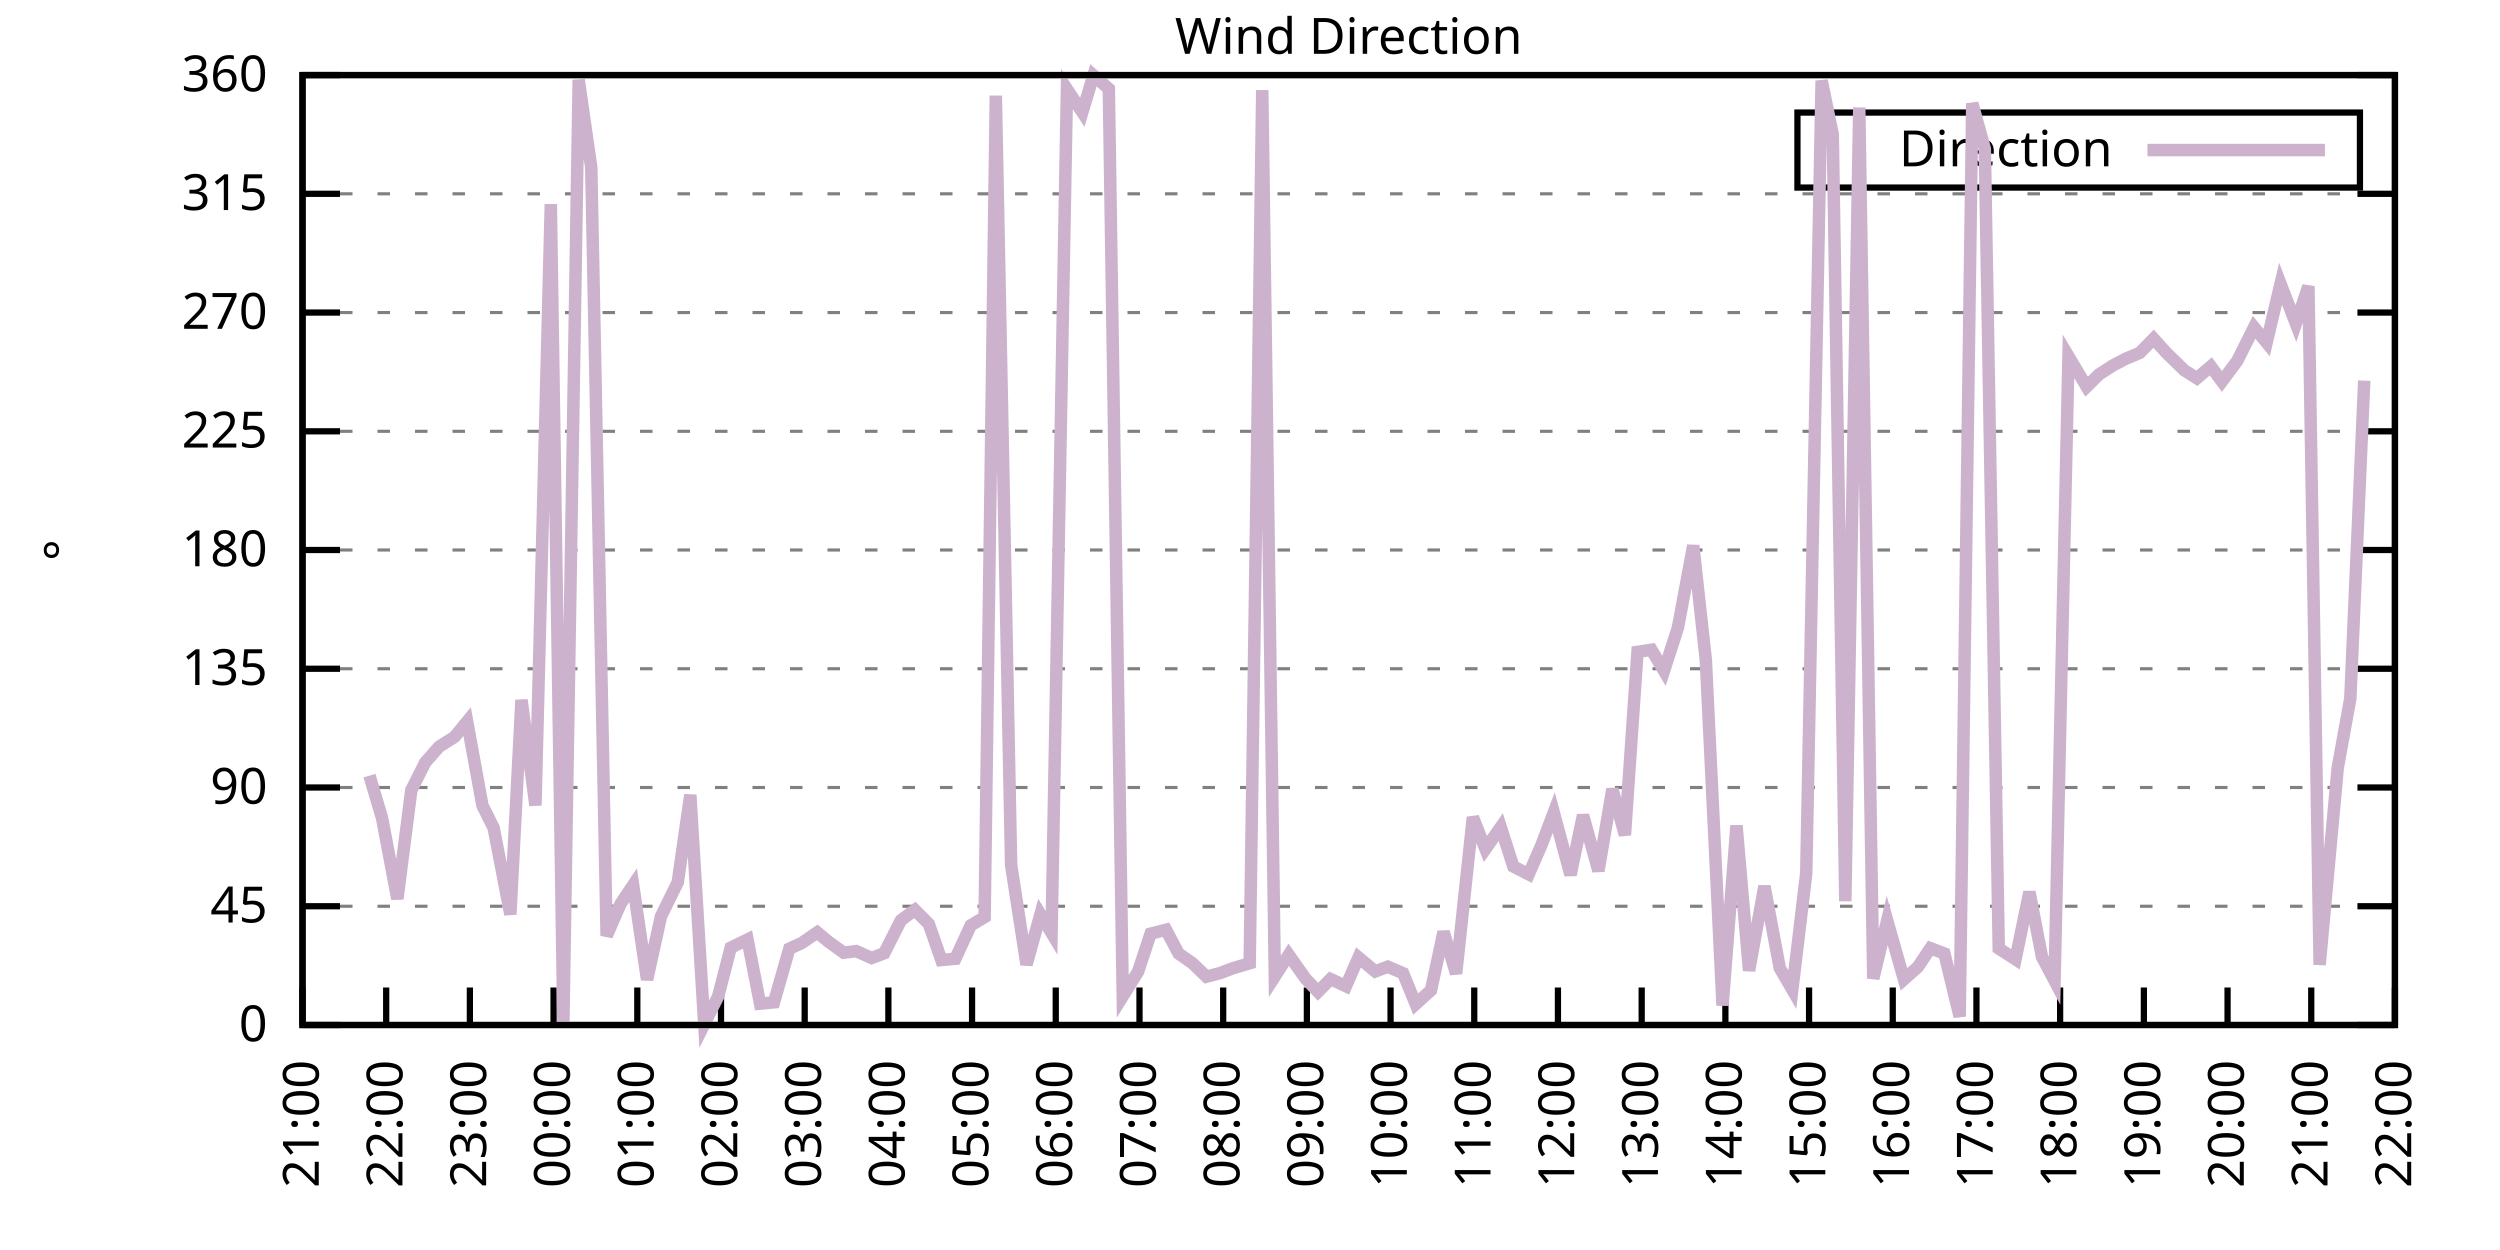
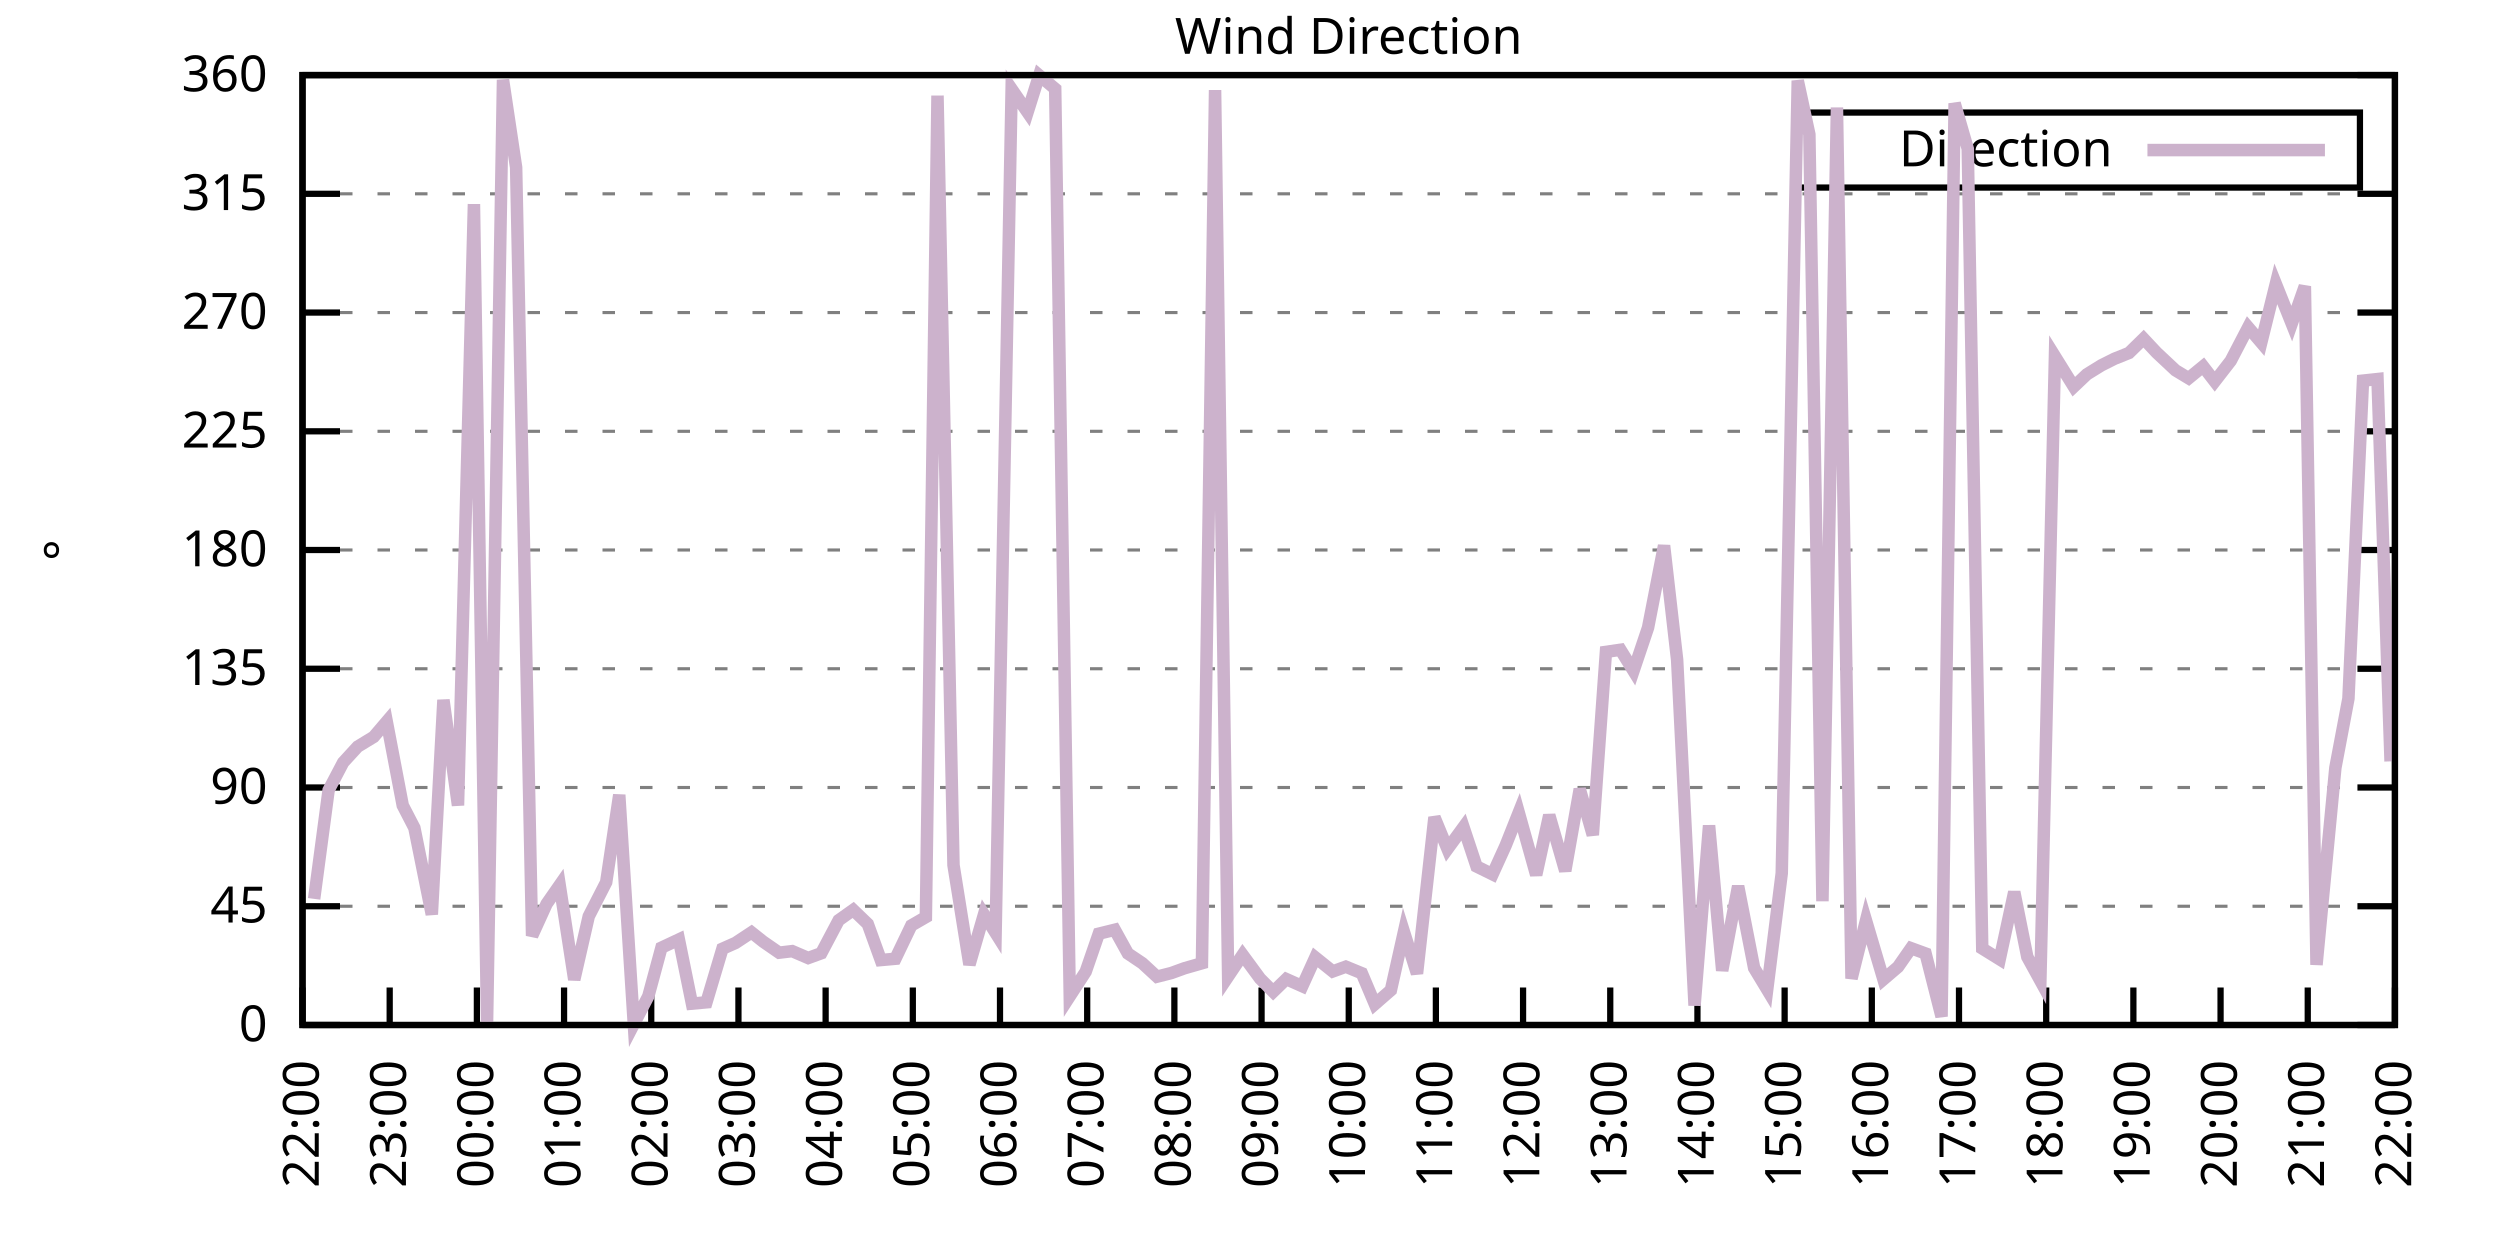
<svg xmlns="http://www.w3.org/2000/svg" xmlns:xlink="http://www.w3.org/1999/xlink" width="400" height="200" viewBox="0 0 400 200">
  <g id="gnuplot_canvas">
    <rect x="0" y="0" width="400" height="200" fill="none" />
    <defs>
      <circle id="gpDot" r="0.5" stroke-width="0.5" stroke="currentColor" />
      <path id="gpPt0" stroke-width="0.333" stroke="currentColor" d="M-1,0 h2 M0,-1 v2" />
      <path id="gpPt1" stroke-width="0.333" stroke="currentColor" d="M-1,-1 L1,1 M1,-1 L-1,1" />
      <path id="gpPt2" stroke-width="0.333" stroke="currentColor" d="M-1,0 L1,0 M0,-1 L0,1 M-1,-1 L1,1 M-1,1 L1,-1" />
      <rect id="gpPt3" stroke-width="0.333" stroke="currentColor" x="-1" y="-1" width="2" height="2" />
      <rect id="gpPt4" stroke-width="0.333" stroke="currentColor" fill="currentColor" x="-1" y="-1" width="2" height="2" />
      <circle id="gpPt5" stroke-width="0.333" stroke="currentColor" cx="0" cy="0" r="1" />
      <use xlink:href="#gpPt5" id="gpPt6" fill="currentColor" stroke="none" />
      <path id="gpPt7" stroke-width="0.333" stroke="currentColor" d="M0,-1.33 L-1.33,0.67 L1.33,0.67 z" />
      <use xlink:href="#gpPt7" id="gpPt8" fill="currentColor" stroke="none" />
      <use xlink:href="#gpPt7" id="gpPt9" stroke="currentColor" transform="rotate(180)" />
      <use xlink:href="#gpPt9" id="gpPt10" fill="currentColor" stroke="none" />
      <use xlink:href="#gpPt3" id="gpPt11" stroke="currentColor" transform="rotate(45)" />
      <use xlink:href="#gpPt11" id="gpPt12" fill="currentColor" stroke="none" />
      <path id="gpPt13" stroke-width="0.333" stroke="currentColor" d="M0,1.330 L1.265,0.411 L0.782,-1.067 L-0.782,-1.076 L-1.265,0.411 z" />
      <use xlink:href="#gpPt13" id="gpPt14" fill="currentColor" stroke="none" />
      <filter id="textbox" filterUnits="objectBoundingBox" x="0" y="0" height="1" width="1">
        <feFlood flood-color="white" flood-opacity="1" result="bgnd" />
        <feComposite in="SourceGraphic" in2="bgnd" operator="atop" />
      </filter>
      <filter id="greybox" filterUnits="objectBoundingBox" x="0" y="0" height="1" width="1">
        <feFlood flood-color="lightgrey" flood-opacity="1" result="grey" />
        <feComposite in="SourceGraphic" in2="grey" operator="atop" />
      </filter>
    </defs>
    <g fill="none" color="white" stroke="currentColor" stroke-width="1.00" stroke-linecap="butt" stroke-linejoin="miter">
</g>
    <g fill="none" color="black" stroke="currentColor" stroke-width="1.00" stroke-linecap="butt" stroke-linejoin="miter">
      <g stroke="none" shape-rendering="crispEdges">
        <polygon fill="rgb(255, 255, 255)" points="48.40,164.00 383.18,164.00 383.18,12.02 48.40,12.02 " />
      </g>
    </g>
    <g fill="none" color="black" stroke="currentColor" stroke-width="1.00" stroke-linecap="butt" stroke-linejoin="miter">
</g>
    <g fill="none" color="black" stroke="black" stroke-width="0.50" stroke-linecap="butt" stroke-linejoin="miter">
</g>
    <g fill="none" color="gray" stroke="currentColor" stroke-width="0.50" stroke-linecap="butt" stroke-linejoin="miter">
      <path stroke="gray" stroke-dasharray="2,4" class="gridline" d="M48.40,164.00 L383.19,164.00  " />
    </g>
    <g fill="none" color="gray" stroke="gray" stroke-width="1.00" stroke-linecap="butt" stroke-linejoin="miter">
</g>
    <g fill="none" color="black" stroke="currentColor" stroke-width="1.00" stroke-linecap="butt" stroke-linejoin="miter">
      <path stroke="black" d="M48.40,164.00 L54.40,164.00 M383.19,164.00 L377.19,164.00  " />
      <g transform="translate(42.80,166.60)" stroke="none" fill="black" font-family="Sans" font-size="8.00" text-anchor="end">
        <text>
          <tspan font-family="Sans"> 0</tspan>
        </text>
      </g>
    </g>
    <g fill="none" color="black" stroke="currentColor" stroke-width="1.00" stroke-linecap="butt" stroke-linejoin="miter">
</g>
    <g fill="none" color="black" stroke="black" stroke-width="0.50" stroke-linecap="butt" stroke-linejoin="miter">
</g>
    <g fill="none" color="gray" stroke="currentColor" stroke-width="0.50" stroke-linecap="butt" stroke-linejoin="miter">
      <path stroke="gray" stroke-dasharray="2,4" class="gridline" d="M48.40,145.00 L383.19,145.00  " />
    </g>
    <g fill="none" color="gray" stroke="gray" stroke-width="1.00" stroke-linecap="butt" stroke-linejoin="miter">
</g>
    <g fill="none" color="black" stroke="currentColor" stroke-width="1.00" stroke-linecap="butt" stroke-linejoin="miter">
      <path stroke="black" d="M48.40,145.00 L54.40,145.00 M383.19,145.00 L377.19,145.00  " />
      <g transform="translate(42.80,147.60)" stroke="none" fill="black" font-family="Sans" font-size="8.00" text-anchor="end">
        <text>
          <tspan font-family="Sans"> 45</tspan>
        </text>
      </g>
    </g>
    <g fill="none" color="black" stroke="currentColor" stroke-width="1.00" stroke-linecap="butt" stroke-linejoin="miter">
</g>
    <g fill="none" color="black" stroke="black" stroke-width="0.50" stroke-linecap="butt" stroke-linejoin="miter">
</g>
    <g fill="none" color="gray" stroke="currentColor" stroke-width="0.50" stroke-linecap="butt" stroke-linejoin="miter">
      <path stroke="gray" stroke-dasharray="2,4" class="gridline" d="M48.40,126.00 L383.19,126.00  " />
    </g>
    <g fill="none" color="gray" stroke="gray" stroke-width="1.00" stroke-linecap="butt" stroke-linejoin="miter">
</g>
    <g fill="none" color="black" stroke="currentColor" stroke-width="1.00" stroke-linecap="butt" stroke-linejoin="miter">
      <path stroke="black" d="M48.40,126.00 L54.40,126.00 M383.19,126.00 L377.19,126.00  " />
      <g transform="translate(42.80,128.60)" stroke="none" fill="black" font-family="Sans" font-size="8.00" text-anchor="end">
        <text>
          <tspan font-family="Sans"> 90</tspan>
        </text>
      </g>
    </g>
    <g fill="none" color="black" stroke="currentColor" stroke-width="1.00" stroke-linecap="butt" stroke-linejoin="miter">
</g>
    <g fill="none" color="black" stroke="black" stroke-width="0.50" stroke-linecap="butt" stroke-linejoin="miter">
</g>
    <g fill="none" color="gray" stroke="currentColor" stroke-width="0.50" stroke-linecap="butt" stroke-linejoin="miter">
      <path stroke="gray" stroke-dasharray="2,4" class="gridline" d="M48.40,107.00 L383.19,107.00  " />
    </g>
    <g fill="none" color="gray" stroke="gray" stroke-width="1.00" stroke-linecap="butt" stroke-linejoin="miter">
</g>
    <g fill="none" color="black" stroke="currentColor" stroke-width="1.00" stroke-linecap="butt" stroke-linejoin="miter">
      <path stroke="black" d="M48.40,107.00 L54.40,107.00 M383.19,107.00 L377.19,107.00  " />
      <g transform="translate(42.80,109.60)" stroke="none" fill="black" font-family="Sans" font-size="8.00" text-anchor="end">
        <text>
          <tspan font-family="Sans"> 135</tspan>
        </text>
      </g>
    </g>
    <g fill="none" color="black" stroke="currentColor" stroke-width="1.00" stroke-linecap="butt" stroke-linejoin="miter">
</g>
    <g fill="none" color="black" stroke="black" stroke-width="0.50" stroke-linecap="butt" stroke-linejoin="miter">
</g>
    <g fill="none" color="gray" stroke="currentColor" stroke-width="0.50" stroke-linecap="butt" stroke-linejoin="miter">
      <path stroke="gray" stroke-dasharray="2,4" class="gridline" d="M48.40,88.00 L383.19,88.00  " />
    </g>
    <g fill="none" color="gray" stroke="gray" stroke-width="1.00" stroke-linecap="butt" stroke-linejoin="miter">
</g>
    <g fill="none" color="black" stroke="currentColor" stroke-width="1.00" stroke-linecap="butt" stroke-linejoin="miter">
      <path stroke="black" d="M48.40,88.00 L54.40,88.00 M383.19,88.00 L377.19,88.00  " />
      <g transform="translate(42.80,90.60)" stroke="none" fill="black" font-family="Sans" font-size="8.00" text-anchor="end">
        <text>
          <tspan font-family="Sans"> 180</tspan>
        </text>
      </g>
    </g>
    <g fill="none" color="black" stroke="currentColor" stroke-width="1.00" stroke-linecap="butt" stroke-linejoin="miter">
</g>
    <g fill="none" color="black" stroke="black" stroke-width="0.50" stroke-linecap="butt" stroke-linejoin="miter">
</g>
    <g fill="none" color="gray" stroke="currentColor" stroke-width="0.50" stroke-linecap="butt" stroke-linejoin="miter">
      <path stroke="gray" stroke-dasharray="2,4" class="gridline" d="M48.40,69.01 L383.19,69.01  " />
    </g>
    <g fill="none" color="gray" stroke="gray" stroke-width="1.00" stroke-linecap="butt" stroke-linejoin="miter">
</g>
    <g fill="none" color="black" stroke="currentColor" stroke-width="1.00" stroke-linecap="butt" stroke-linejoin="miter">
      <path stroke="black" d="M48.40,69.01 L54.40,69.01 M383.19,69.01 L377.19,69.01  " />
      <g transform="translate(42.80,71.61)" stroke="none" fill="black" font-family="Sans" font-size="8.00" text-anchor="end">
        <text>
          <tspan font-family="Sans"> 225</tspan>
        </text>
      </g>
    </g>
    <g fill="none" color="black" stroke="currentColor" stroke-width="1.00" stroke-linecap="butt" stroke-linejoin="miter">
</g>
    <g fill="none" color="black" stroke="black" stroke-width="0.50" stroke-linecap="butt" stroke-linejoin="miter">
</g>
    <g fill="none" color="gray" stroke="currentColor" stroke-width="0.50" stroke-linecap="butt" stroke-linejoin="miter">
      <path stroke="gray" stroke-dasharray="2,4" class="gridline" d="M48.40,50.01 L383.19,50.01  " />
    </g>
    <g fill="none" color="gray" stroke="gray" stroke-width="1.00" stroke-linecap="butt" stroke-linejoin="miter">
</g>
    <g fill="none" color="black" stroke="currentColor" stroke-width="1.00" stroke-linecap="butt" stroke-linejoin="miter">
      <path stroke="black" d="M48.40,50.01 L54.40,50.01 M383.19,50.01 L377.19,50.01  " />
      <g transform="translate(42.80,52.61)" stroke="none" fill="black" font-family="Sans" font-size="8.00" text-anchor="end">
        <text>
          <tspan font-family="Sans"> 270</tspan>
        </text>
      </g>
    </g>
    <g fill="none" color="black" stroke="currentColor" stroke-width="1.00" stroke-linecap="butt" stroke-linejoin="miter">
</g>
    <g fill="none" color="black" stroke="black" stroke-width="0.50" stroke-linecap="butt" stroke-linejoin="miter">
</g>
    <g fill="none" color="gray" stroke="currentColor" stroke-width="0.50" stroke-linecap="butt" stroke-linejoin="miter">
      <path stroke="gray" stroke-dasharray="2,4" class="gridline" d="M48.40,31.01 L383.19,31.01  " />
    </g>
    <g fill="none" color="gray" stroke="gray" stroke-width="1.00" stroke-linecap="butt" stroke-linejoin="miter">
</g>
    <g fill="none" color="black" stroke="currentColor" stroke-width="1.00" stroke-linecap="butt" stroke-linejoin="miter">
      <path stroke="black" d="M48.40,31.01 L54.40,31.01 M383.19,31.01 L377.19,31.01  " />
      <g transform="translate(42.80,33.61)" stroke="none" fill="black" font-family="Sans" font-size="8.00" text-anchor="end">
        <text>
          <tspan font-family="Sans"> 315</tspan>
        </text>
      </g>
    </g>
    <g fill="none" color="black" stroke="currentColor" stroke-width="1.00" stroke-linecap="butt" stroke-linejoin="miter">
</g>
    <g fill="none" color="black" stroke="black" stroke-width="0.50" stroke-linecap="butt" stroke-linejoin="miter">
</g>
    <g fill="none" color="gray" stroke="currentColor" stroke-width="0.50" stroke-linecap="butt" stroke-linejoin="miter">
      <path stroke="gray" stroke-dasharray="2,4" class="gridline" d="M48.40,12.01 L383.19,12.01  " />
    </g>
    <g fill="none" color="gray" stroke="gray" stroke-width="1.00" stroke-linecap="butt" stroke-linejoin="miter">
</g>
    <g fill="none" color="black" stroke="currentColor" stroke-width="1.00" stroke-linecap="butt" stroke-linejoin="miter">
      <path stroke="black" d="M48.40,12.01 L54.40,12.01 M383.19,12.01 L377.19,12.01  " />
      <g transform="translate(42.80,14.61)" stroke="none" fill="black" font-family="Sans" font-size="8.00" text-anchor="end">
        <text>
          <tspan font-family="Sans"> 360</tspan>
        </text>
      </g>
    </g>
    <g fill="none" color="black" stroke="currentColor" stroke-width="1.00" stroke-linecap="butt" stroke-linejoin="miter">
      <path stroke="black" d="M48.40,164.00 L48.40,158.00  " />
      <g transform="translate(51.00,169.60) rotate(270.00)" stroke="none" fill="black" font-family="Sans" font-size="8.00" text-anchor="end">
        <text>
-           <tspan font-family="Sans">21:00</tspan>
-         </text>
-       </g>
-     </g>
-     <g fill="none" color="black" stroke="currentColor" stroke-width="1.00" stroke-linecap="butt" stroke-linejoin="miter">
-       <path stroke="black" d="M61.79,164.00 L61.79,158.00  " />
-       <g transform="translate(64.39,169.60) rotate(270.00)" stroke="none" fill="black" font-family="Sans" font-size="8.00" text-anchor="end">
-         <text>
          <tspan font-family="Sans">22:00</tspan>
        </text>
      </g>
    </g>
    <g fill="none" color="black" stroke="currentColor" stroke-width="1.00" stroke-linecap="butt" stroke-linejoin="miter">
-       <path stroke="black" d="M75.18,164.00 L75.18,158.00  " />
-       <g transform="translate(77.78,169.60) rotate(270.00)" stroke="none" fill="black" font-family="Sans" font-size="8.00" text-anchor="end">
+       <path stroke="black" d="M62.35,164.00 L62.35,158.00  " />
+       <g transform="translate(64.95,169.60) rotate(270.00)" stroke="none" fill="black" font-family="Sans" font-size="8.00" text-anchor="end">
        <text>
          <tspan font-family="Sans">23:00</tspan>
        </text>
      </g>
    </g>
    <g fill="none" color="black" stroke="currentColor" stroke-width="1.00" stroke-linecap="butt" stroke-linejoin="miter">
-       <path stroke="black" d="M88.57,164.00 L88.57,158.00  " />
-       <g transform="translate(91.17,169.60) rotate(270.00)" stroke="none" fill="black" font-family="Sans" font-size="8.00" text-anchor="end">
+       <path stroke="black" d="M76.30,164.00 L76.30,158.00  " />
+       <g transform="translate(78.90,169.60) rotate(270.00)" stroke="none" fill="black" font-family="Sans" font-size="8.00" text-anchor="end">
        <text>
          <tspan font-family="Sans">00:00</tspan>
        </text>
      </g>
    </g>
    <g fill="none" color="black" stroke="currentColor" stroke-width="1.00" stroke-linecap="butt" stroke-linejoin="miter">
-       <path stroke="black" d="M101.97,164.00 L101.97,158.00  " />
-       <g transform="translate(104.57,169.60) rotate(270.00)" stroke="none" fill="black" font-family="Sans" font-size="8.00" text-anchor="end">
+       <path stroke="black" d="M90.25,164.00 L90.25,158.00  " />
+       <g transform="translate(92.85,169.60) rotate(270.00)" stroke="none" fill="black" font-family="Sans" font-size="8.00" text-anchor="end">
        <text>
          <tspan font-family="Sans">01:00</tspan>
        </text>
      </g>
    </g>
    <g fill="none" color="black" stroke="currentColor" stroke-width="1.00" stroke-linecap="butt" stroke-linejoin="miter">
-       <path stroke="black" d="M115.36,164.00 L115.36,158.00  " />
-       <g transform="translate(117.96,169.60) rotate(270.00)" stroke="none" fill="black" font-family="Sans" font-size="8.00" text-anchor="end">
+       <path stroke="black" d="M104.20,164.00 L104.20,158.00  " />
+       <g transform="translate(106.80,169.60) rotate(270.00)" stroke="none" fill="black" font-family="Sans" font-size="8.00" text-anchor="end">
        <text>
          <tspan font-family="Sans">02:00</tspan>
        </text>
      </g>
    </g>
    <g fill="none" color="black" stroke="currentColor" stroke-width="1.00" stroke-linecap="butt" stroke-linejoin="miter">
-       <path stroke="black" d="M128.75,164.00 L128.75,158.00  " />
-       <g transform="translate(131.35,169.60) rotate(270.00)" stroke="none" fill="black" font-family="Sans" font-size="8.00" text-anchor="end">
+       <path stroke="black" d="M118.15,164.00 L118.15,158.00  " />
+       <g transform="translate(120.75,169.60) rotate(270.00)" stroke="none" fill="black" font-family="Sans" font-size="8.00" text-anchor="end">
        <text>
          <tspan font-family="Sans">03:00</tspan>
        </text>
      </g>
    </g>
    <g fill="none" color="black" stroke="currentColor" stroke-width="1.00" stroke-linecap="butt" stroke-linejoin="miter">
-       <path stroke="black" d="M142.14,164.00 L142.14,158.00  " />
-       <g transform="translate(144.74,169.60) rotate(270.00)" stroke="none" fill="black" font-family="Sans" font-size="8.00" text-anchor="end">
+       <path stroke="black" d="M132.10,164.00 L132.10,158.00  " />
+       <g transform="translate(134.70,169.60) rotate(270.00)" stroke="none" fill="black" font-family="Sans" font-size="8.00" text-anchor="end">
        <text>
          <tspan font-family="Sans">04:00</tspan>
        </text>
      </g>
    </g>
    <g fill="none" color="black" stroke="currentColor" stroke-width="1.00" stroke-linecap="butt" stroke-linejoin="miter">
-       <path stroke="black" d="M155.53,164.00 L155.53,158.00  " />
-       <g transform="translate(158.13,169.60) rotate(270.00)" stroke="none" fill="black" font-family="Sans" font-size="8.00" text-anchor="end">
+       <path stroke="black" d="M146.05,164.00 L146.05,158.00  " />
+       <g transform="translate(148.65,169.60) rotate(270.00)" stroke="none" fill="black" font-family="Sans" font-size="8.00" text-anchor="end">
        <text>
          <tspan font-family="Sans">05:00</tspan>
        </text>
      </g>
    </g>
    <g fill="none" color="black" stroke="currentColor" stroke-width="1.00" stroke-linecap="butt" stroke-linejoin="miter">
-       <path stroke="black" d="M168.92,164.00 L168.92,158.00  " />
-       <g transform="translate(171.52,169.60) rotate(270.00)" stroke="none" fill="black" font-family="Sans" font-size="8.00" text-anchor="end">
+       <path stroke="black" d="M160.00,164.00 L160.00,158.00  " />
+       <g transform="translate(162.60,169.60) rotate(270.00)" stroke="none" fill="black" font-family="Sans" font-size="8.00" text-anchor="end">
        <text>
          <tspan font-family="Sans">06:00</tspan>
        </text>
      </g>
    </g>
    <g fill="none" color="black" stroke="currentColor" stroke-width="1.00" stroke-linecap="butt" stroke-linejoin="miter">
-       <path stroke="black" d="M182.32,164.00 L182.32,158.00  " />
-       <g transform="translate(184.92,169.60) rotate(270.00)" stroke="none" fill="black" font-family="Sans" font-size="8.00" text-anchor="end">
+       <path stroke="black" d="M173.95,164.00 L173.95,158.00  " />
+       <g transform="translate(176.55,169.60) rotate(270.00)" stroke="none" fill="black" font-family="Sans" font-size="8.00" text-anchor="end">
        <text>
          <tspan font-family="Sans">07:00</tspan>
        </text>
      </g>
    </g>
    <g fill="none" color="black" stroke="currentColor" stroke-width="1.00" stroke-linecap="butt" stroke-linejoin="miter">
-       <path stroke="black" d="M195.71,164.00 L195.71,158.00  " />
-       <g transform="translate(198.31,169.60) rotate(270.00)" stroke="none" fill="black" font-family="Sans" font-size="8.00" text-anchor="end">
+       <path stroke="black" d="M187.90,164.00 L187.90,158.00  " />
+       <g transform="translate(190.50,169.60) rotate(270.00)" stroke="none" fill="black" font-family="Sans" font-size="8.00" text-anchor="end">
        <text>
          <tspan font-family="Sans">08:00</tspan>
        </text>
      </g>
    </g>
    <g fill="none" color="black" stroke="currentColor" stroke-width="1.00" stroke-linecap="butt" stroke-linejoin="miter">
-       <path stroke="black" d="M209.10,164.00 L209.10,158.00  " />
-       <g transform="translate(211.70,169.60) rotate(270.00)" stroke="none" fill="black" font-family="Sans" font-size="8.00" text-anchor="end">
+       <path stroke="black" d="M201.85,164.00 L201.85,158.00  " />
+       <g transform="translate(204.45,169.60) rotate(270.00)" stroke="none" fill="black" font-family="Sans" font-size="8.00" text-anchor="end">
        <text>
          <tspan font-family="Sans">09:00</tspan>
        </text>
      </g>
    </g>
    <g fill="none" color="black" stroke="currentColor" stroke-width="1.00" stroke-linecap="butt" stroke-linejoin="miter">
-       <path stroke="black" d="M222.49,164.00 L222.49,158.00  " />
-       <g transform="translate(225.09,169.60) rotate(270.00)" stroke="none" fill="black" font-family="Sans" font-size="8.00" text-anchor="end">
+       <path stroke="black" d="M215.80,164.00 L215.80,158.00  " />
+       <g transform="translate(218.40,169.60) rotate(270.00)" stroke="none" fill="black" font-family="Sans" font-size="8.00" text-anchor="end">
        <text>
          <tspan font-family="Sans">10:00</tspan>
        </text>
      </g>
    </g>
    <g fill="none" color="black" stroke="currentColor" stroke-width="1.00" stroke-linecap="butt" stroke-linejoin="miter">
-       <path stroke="black" d="M235.88,164.00 L235.88,158.00  " />
-       <g transform="translate(238.48,169.60) rotate(270.00)" stroke="none" fill="black" font-family="Sans" font-size="8.00" text-anchor="end">
+       <path stroke="black" d="M229.74,164.00 L229.74,158.00  " />
+       <g transform="translate(232.34,169.60) rotate(270.00)" stroke="none" fill="black" font-family="Sans" font-size="8.00" text-anchor="end">
        <text>
          <tspan font-family="Sans">11:00</tspan>
        </text>
      </g>
    </g>
    <g fill="none" color="black" stroke="currentColor" stroke-width="1.00" stroke-linecap="butt" stroke-linejoin="miter">
-       <path stroke="black" d="M249.27,164.00 L249.27,158.00  " />
-       <g transform="translate(251.87,169.60) rotate(270.00)" stroke="none" fill="black" font-family="Sans" font-size="8.00" text-anchor="end">
+       <path stroke="black" d="M243.69,164.00 L243.69,158.00  " />
+       <g transform="translate(246.29,169.60) rotate(270.00)" stroke="none" fill="black" font-family="Sans" font-size="8.00" text-anchor="end">
        <text>
          <tspan font-family="Sans">12:00</tspan>
        </text>
      </g>
    </g>
    <g fill="none" color="black" stroke="currentColor" stroke-width="1.00" stroke-linecap="butt" stroke-linejoin="miter">
-       <path stroke="black" d="M262.67,164.00 L262.67,158.00  " />
-       <g transform="translate(265.27,169.60) rotate(270.00)" stroke="none" fill="black" font-family="Sans" font-size="8.00" text-anchor="end">
+       <path stroke="black" d="M257.64,164.00 L257.64,158.00  " />
+       <g transform="translate(260.24,169.60) rotate(270.00)" stroke="none" fill="black" font-family="Sans" font-size="8.00" text-anchor="end">
        <text>
          <tspan font-family="Sans">13:00</tspan>
        </text>
      </g>
    </g>
    <g fill="none" color="black" stroke="currentColor" stroke-width="1.00" stroke-linecap="butt" stroke-linejoin="miter">
-       <path stroke="black" d="M276.06,164.00 L276.06,158.00  " />
-       <g transform="translate(278.66,169.60) rotate(270.00)" stroke="none" fill="black" font-family="Sans" font-size="8.00" text-anchor="end">
+       <path stroke="black" d="M271.59,164.00 L271.59,158.00  " />
+       <g transform="translate(274.19,169.60) rotate(270.00)" stroke="none" fill="black" font-family="Sans" font-size="8.00" text-anchor="end">
        <text>
          <tspan font-family="Sans">14:00</tspan>
        </text>
      </g>
    </g>
    <g fill="none" color="black" stroke="currentColor" stroke-width="1.00" stroke-linecap="butt" stroke-linejoin="miter">
-       <path stroke="black" d="M289.45,164.00 L289.45,158.00  " />
-       <g transform="translate(292.05,169.60) rotate(270.00)" stroke="none" fill="black" font-family="Sans" font-size="8.00" text-anchor="end">
+       <path stroke="black" d="M285.54,164.00 L285.54,158.00  " />
+       <g transform="translate(288.14,169.60) rotate(270.00)" stroke="none" fill="black" font-family="Sans" font-size="8.00" text-anchor="end">
        <text>
          <tspan font-family="Sans">15:00</tspan>
        </text>
      </g>
    </g>
    <g fill="none" color="black" stroke="currentColor" stroke-width="1.00" stroke-linecap="butt" stroke-linejoin="miter">
-       <path stroke="black" d="M302.84,164.00 L302.84,158.00  " />
-       <g transform="translate(305.44,169.60) rotate(270.00)" stroke="none" fill="black" font-family="Sans" font-size="8.00" text-anchor="end">
+       <path stroke="black" d="M299.49,164.00 L299.49,158.00  " />
+       <g transform="translate(302.09,169.60) rotate(270.00)" stroke="none" fill="black" font-family="Sans" font-size="8.00" text-anchor="end">
        <text>
          <tspan font-family="Sans">16:00</tspan>
        </text>
      </g>
    </g>
    <g fill="none" color="black" stroke="currentColor" stroke-width="1.00" stroke-linecap="butt" stroke-linejoin="miter">
-       <path stroke="black" d="M316.23,164.00 L316.23,158.00  " />
-       <g transform="translate(318.83,169.60) rotate(270.00)" stroke="none" fill="black" font-family="Sans" font-size="8.00" text-anchor="end">
+       <path stroke="black" d="M313.44,164.00 L313.44,158.00  " />
+       <g transform="translate(316.04,169.60) rotate(270.00)" stroke="none" fill="black" font-family="Sans" font-size="8.00" text-anchor="end">
        <text>
          <tspan font-family="Sans">17:00</tspan>
        </text>
      </g>
    </g>
    <g fill="none" color="black" stroke="currentColor" stroke-width="1.00" stroke-linecap="butt" stroke-linejoin="miter">
-       <path stroke="black" d="M329.62,164.00 L329.62,158.00  " />
-       <g transform="translate(332.22,169.60) rotate(270.00)" stroke="none" fill="black" font-family="Sans" font-size="8.00" text-anchor="end">
+       <path stroke="black" d="M327.39,164.00 L327.39,158.00  " />
+       <g transform="translate(329.99,169.60) rotate(270.00)" stroke="none" fill="black" font-family="Sans" font-size="8.00" text-anchor="end">
        <text>
          <tspan font-family="Sans">18:00</tspan>
        </text>
      </g>
    </g>
    <g fill="none" color="black" stroke="currentColor" stroke-width="1.00" stroke-linecap="butt" stroke-linejoin="miter">
-       <path stroke="black" d="M343.02,164.00 L343.02,158.00  " />
-       <g transform="translate(345.62,169.60) rotate(270.00)" stroke="none" fill="black" font-family="Sans" font-size="8.00" text-anchor="end">
+       <path stroke="black" d="M341.34,164.00 L341.34,158.00  " />
+       <g transform="translate(343.94,169.60) rotate(270.00)" stroke="none" fill="black" font-family="Sans" font-size="8.00" text-anchor="end">
        <text>
          <tspan font-family="Sans">19:00</tspan>
        </text>
      </g>
    </g>
    <g fill="none" color="black" stroke="currentColor" stroke-width="1.00" stroke-linecap="butt" stroke-linejoin="miter">
-       <path stroke="black" d="M356.41,164.00 L356.41,158.00  " />
-       <g transform="translate(359.01,169.60) rotate(270.00)" stroke="none" fill="black" font-family="Sans" font-size="8.00" text-anchor="end">
+       <path stroke="black" d="M355.29,164.00 L355.29,158.00  " />
+       <g transform="translate(357.89,169.60) rotate(270.00)" stroke="none" fill="black" font-family="Sans" font-size="8.00" text-anchor="end">
        <text>
          <tspan font-family="Sans">20:00</tspan>
        </text>
      </g>
    </g>
    <g fill="none" color="black" stroke="currentColor" stroke-width="1.00" stroke-linecap="butt" stroke-linejoin="miter">
-       <path stroke="black" d="M369.80,164.00 L369.80,158.00  " />
-       <g transform="translate(372.40,169.60) rotate(270.00)" stroke="none" fill="black" font-family="Sans" font-size="8.00" text-anchor="end">
+       <path stroke="black" d="M369.24,164.00 L369.24,158.00  " />
+       <g transform="translate(371.84,169.60) rotate(270.00)" stroke="none" fill="black" font-family="Sans" font-size="8.00" text-anchor="end">
        <text>
          <tspan font-family="Sans">21:00</tspan>
        </text>
      </g>
    </g>
    <g fill="none" color="black" stroke="currentColor" stroke-width="1.00" stroke-linecap="butt" stroke-linejoin="miter">
      <path stroke="black" d="M383.19,164.00 L383.19,158.00  " />
      <g transform="translate(385.79,169.60) rotate(270.00)" stroke="none" fill="black" font-family="Sans" font-size="8.00" text-anchor="end">
        <text>
          <tspan font-family="Sans">22:00</tspan>
        </text>
      </g>
    </g>
    <g fill="none" color="black" stroke="currentColor" stroke-width="1.00" stroke-linecap="butt" stroke-linejoin="miter">
</g>
    <g fill="none" color="black" stroke="currentColor" stroke-width="1.00" stroke-linecap="butt" stroke-linejoin="miter">
      <path stroke="black" d="M48.40,12.01 L48.40,164.00 L383.19,164.00 L383.19,12.01 L48.40,12.01 Z  " />
    </g>
    <g fill="none" color="black" stroke="currentColor" stroke-width="1.00" stroke-linecap="butt" stroke-linejoin="miter">
</g>
    <g fill="none" color="black" stroke="currentColor" stroke-width="1.00" stroke-linecap="butt" stroke-linejoin="miter">
      <path stroke="black" d="M287.59,30.01 L287.59,18.01 L377.59,18.01 L377.59,30.01 L287.59,30.01 Z  " />
    </g>
    <g id="Wind_direction_plot_1">
      <g fill="none" color="white" stroke="black" stroke-width="2.00" stroke-linecap="butt" stroke-linejoin="miter">
</g>
      <g fill="none" color="black" stroke="currentColor" stroke-width="2.00" stroke-linecap="butt" stroke-linejoin="miter">
        <g transform="translate(337.99,26.61)" stroke="none" fill="black" font-family="Sans" font-size="8.00" text-anchor="end">
          <text>
            <tspan font-family="Sans">Direction</tspan>
          </text>
        </g>
      </g>
      <g fill="none" color="black" stroke="currentColor" stroke-width="2.00" stroke-linecap="butt" stroke-linejoin="miter">
-         <path stroke="rgb(204, 178, 204)" d="M343.59,24.01 L371.99,24.01 M59.11,124.10 L61.12,130.86 L63.58,143.82 L65.81,126.42 L68.04,121.99 L70.27,119.46   L72.73,117.90 L74.74,115.45 L77.19,128.87 L78.98,132.46 L81.66,146.31 L83.44,111.99 L85.67,128.87 L88.13,32.66   L90.14,163.49 L92.59,12.77 L94.60,26.79 L97.06,149.73 L99.29,144.62 L101.30,141.62 L103.53,156.74 L105.76,146.61   L108.44,141.16 L110.45,127.18 L112.68,163.87 L114.91,159.40 L116.92,151.63 L119.60,150.32 L121.61,160.58 L123.84,160.37   L126.29,151.80 L128.30,150.87 L130.76,149.18 L132.54,150.66 L135.00,152.43 L137.01,152.18 L139.46,153.28 L141.47,152.52   L144.15,147.24 L146.38,145.59 L148.61,147.83 L150.62,153.61 L152.85,153.40 L155.31,148.08 L157.54,146.73 L159.33,15.30   L161.78,138.42 L164.24,154.33 L166.47,146.31 L168.25,149.27 L170.71,14.25 L173.17,17.96 L174.95,12.05 L177.41,14.21   L179.64,159.40 L182.09,155.47 L184.10,149.39 L186.56,148.76 L188.57,152.56 L190.80,154.12 L193.03,156.27 L195.26,155.68   L197.27,154.92 L199.95,154.12 L201.96,14.42 L203.97,156.23 L206.20,152.77 L208.88,156.57 L210.88,158.68 L212.89,156.65   L215.35,157.79 L217.36,153.19 L220.04,155.43 L222.04,154.67 L224.50,155.72 L226.51,160.66 L228.96,158.43 L230.97,149.10   L232.98,155.77 L235.66,130.77 L237.67,135.84 L240.12,132.34 L242.13,138.63 L244.59,139.89 L246.60,135.29 L248.60,130.01   L251.28,139.98 L253.29,130.44 L255.75,139.34 L257.98,126.26 L259.99,133.60 L262.00,104.30 L264.23,103.96 L266.24,107.34   L268.47,100.42 L270.92,87.29 L272.93,105.57 L275.61,160.88 L277.84,132.08 L279.85,155.30 L282.31,141.79 L284.76,154.88   L286.77,158.34 L289.00,139.72 L291.46,12.90 L293.24,21.51 L295.25,144.20 L297.48,17.20 L299.72,156.57 L301.95,147.28   L304.63,156.70 L306.86,154.71 L308.87,151.71 L311.10,152.56 L313.55,162.65 L315.56,16.53 L317.57,23.79 L319.80,151.76   L322.48,153.49 L324.71,142.72 L326.72,153.11 L328.73,156.91 L330.96,57.02 L333.86,61.87 L335.87,59.89 L338.10,58.45   L340.11,57.40 L342.35,56.47 L344.58,54.19 L346.59,56.42 L349.49,59.25 L351.50,60.52 L353.73,58.62 L355.51,61.03   L357.97,57.73 L360.65,52.37 L362.66,54.82 L364.89,45.41 L367.34,51.78 L369.35,45.79 L371.14,154.37 L374.04,122.84   L376.05,111.77 L378.28,60.90  " />
+         <path stroke="rgb(204, 178, 204)" d="M343.59,24.01 L371.99,24.01 M50.26,143.82 L52.58,126.42 L54.91,121.99 L57.23,119.46 L59.79,117.90 L61.88,115.45   L64.44,128.87 L66.30,132.46 L69.09,146.31 L70.95,111.99 L73.28,128.87 L75.83,32.66 L77.93,163.49 L80.48,12.77   L82.58,26.79 L85.13,149.73 L87.46,144.62 L89.55,141.62 L91.88,156.74 L94.20,146.61 L96.99,141.16 L99.08,127.18   L101.41,163.87 L103.73,159.40 L105.83,151.63 L108.62,150.32 L110.71,160.58 L113.03,160.37 L115.59,151.80 L117.68,150.87   L120.24,149.18 L122.10,150.66 L124.66,152.43 L126.75,152.18 L129.31,153.28 L131.40,152.52 L134.19,147.24 L136.51,145.59   L138.84,147.83 L140.93,153.61 L143.26,153.40 L145.81,148.08 L148.14,146.73 L150.00,15.30 L152.56,138.42 L155.11,154.33   L157.44,146.31 L159.30,149.27 L161.86,14.25 L164.41,17.96 L166.27,12.05 L168.83,14.21 L171.16,159.40 L173.71,155.47   L175.81,149.39 L178.36,148.76 L180.46,152.56 L182.78,154.12 L185.11,156.27 L187.43,155.68 L189.52,154.92 L192.31,154.12   L194.41,14.42 L196.50,156.23 L198.82,152.77 L201.61,156.57 L203.71,158.68 L205.80,156.65 L208.36,157.79 L210.45,153.19   L213.24,155.43 L215.33,154.67 L217.89,155.72 L219.98,160.66 L222.54,158.43 L224.63,149.10 L226.72,155.77 L229.51,130.77   L231.60,135.84 L234.16,132.34 L236.25,138.63 L238.81,139.89 L240.90,135.29 L243.00,130.01 L245.79,139.98 L247.88,130.44   L250.44,139.34 L252.76,126.26 L254.85,133.60 L256.95,104.30 L259.27,103.96 L261.36,107.34 L263.69,100.42 L266.25,87.29   L268.34,105.57 L271.13,160.88 L273.45,132.08 L275.55,155.30 L278.10,141.79 L280.66,154.88 L282.75,158.34 L285.08,139.72   L287.64,12.90 L289.50,21.51 L291.59,144.20 L293.91,17.20 L296.24,156.57 L298.56,147.28 L301.35,156.70 L303.68,154.71   L305.77,151.71 L308.09,152.56 L310.65,162.65 L312.74,16.53 L314.84,23.79 L317.16,151.76 L319.95,153.49 L322.28,142.72   L324.37,153.11 L326.46,156.91 L328.79,57.02 L331.81,61.87 L333.90,59.89 L336.23,58.45 L338.32,57.40 L340.64,56.47   L342.97,54.19 L345.06,56.42 L348.08,59.25 L350.18,60.52 L352.50,58.62 L354.36,61.03 L356.92,57.73 L359.71,52.37   L361.80,54.82 L364.13,45.41 L366.68,51.78 L368.78,45.79 L370.64,154.37 L373.66,122.84 L375.75,111.77 L378.08,60.90   L380.40,60.65 L382.49,121.82  " />
      </g>
    </g>
    <g fill="none" color="black" stroke="currentColor" stroke-width="2.00" stroke-linecap="butt" stroke-linejoin="miter">
</g>
    <g fill="none" color="black" stroke="black" stroke-width="1.00" stroke-linecap="butt" stroke-linejoin="miter">
</g>
    <g fill="none" color="black" stroke="currentColor" stroke-width="1.00" stroke-linecap="butt" stroke-linejoin="miter">
      <path stroke="black" d="M48.40,12.01 L48.40,164.00 L383.19,164.00 L383.19,12.01 L48.40,12.01 Z  " />
      <g transform="translate(12.80,88.01) rotate(270.00)" stroke="none" fill="black" font-family="Sans" font-size="8.00" text-anchor="middle">
        <text>
          <tspan font-family="Sans">°</tspan>
        </text>
      </g>
    </g>
    <g fill="none" color="black" stroke="currentColor" stroke-width="1.00" stroke-linecap="butt" stroke-linejoin="miter">
</g>
    <g fill="none" color="black" stroke="currentColor" stroke-width="1.00" stroke-linecap="butt" stroke-linejoin="miter">
      <g transform="translate(215.79,8.61)" stroke="none" fill="black" font-family="Sans" font-size="8.00" text-anchor="middle">
        <text>
          <tspan font-family="Sans">Wind Direction</tspan>
        </text>
      </g>
    </g>
    <g fill="none" color="black" stroke="currentColor" stroke-width="1.00" stroke-linecap="butt" stroke-linejoin="miter">
</g>
  </g>
</svg>
